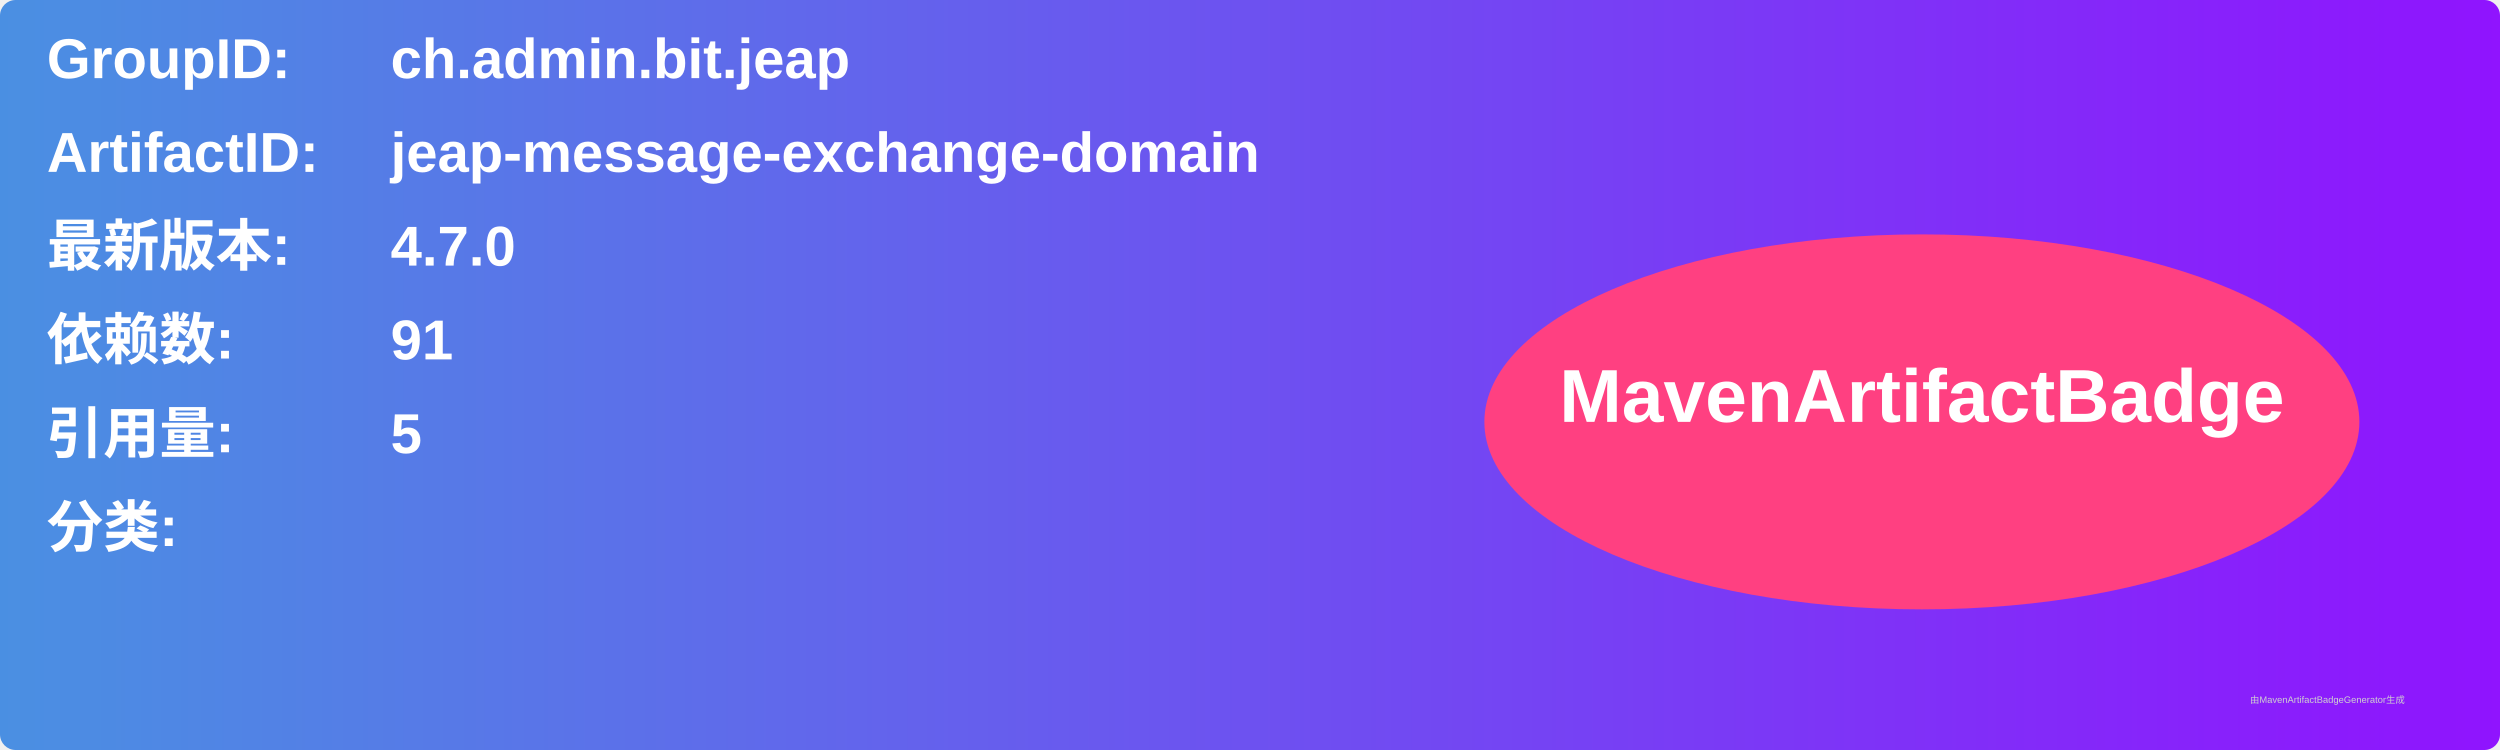
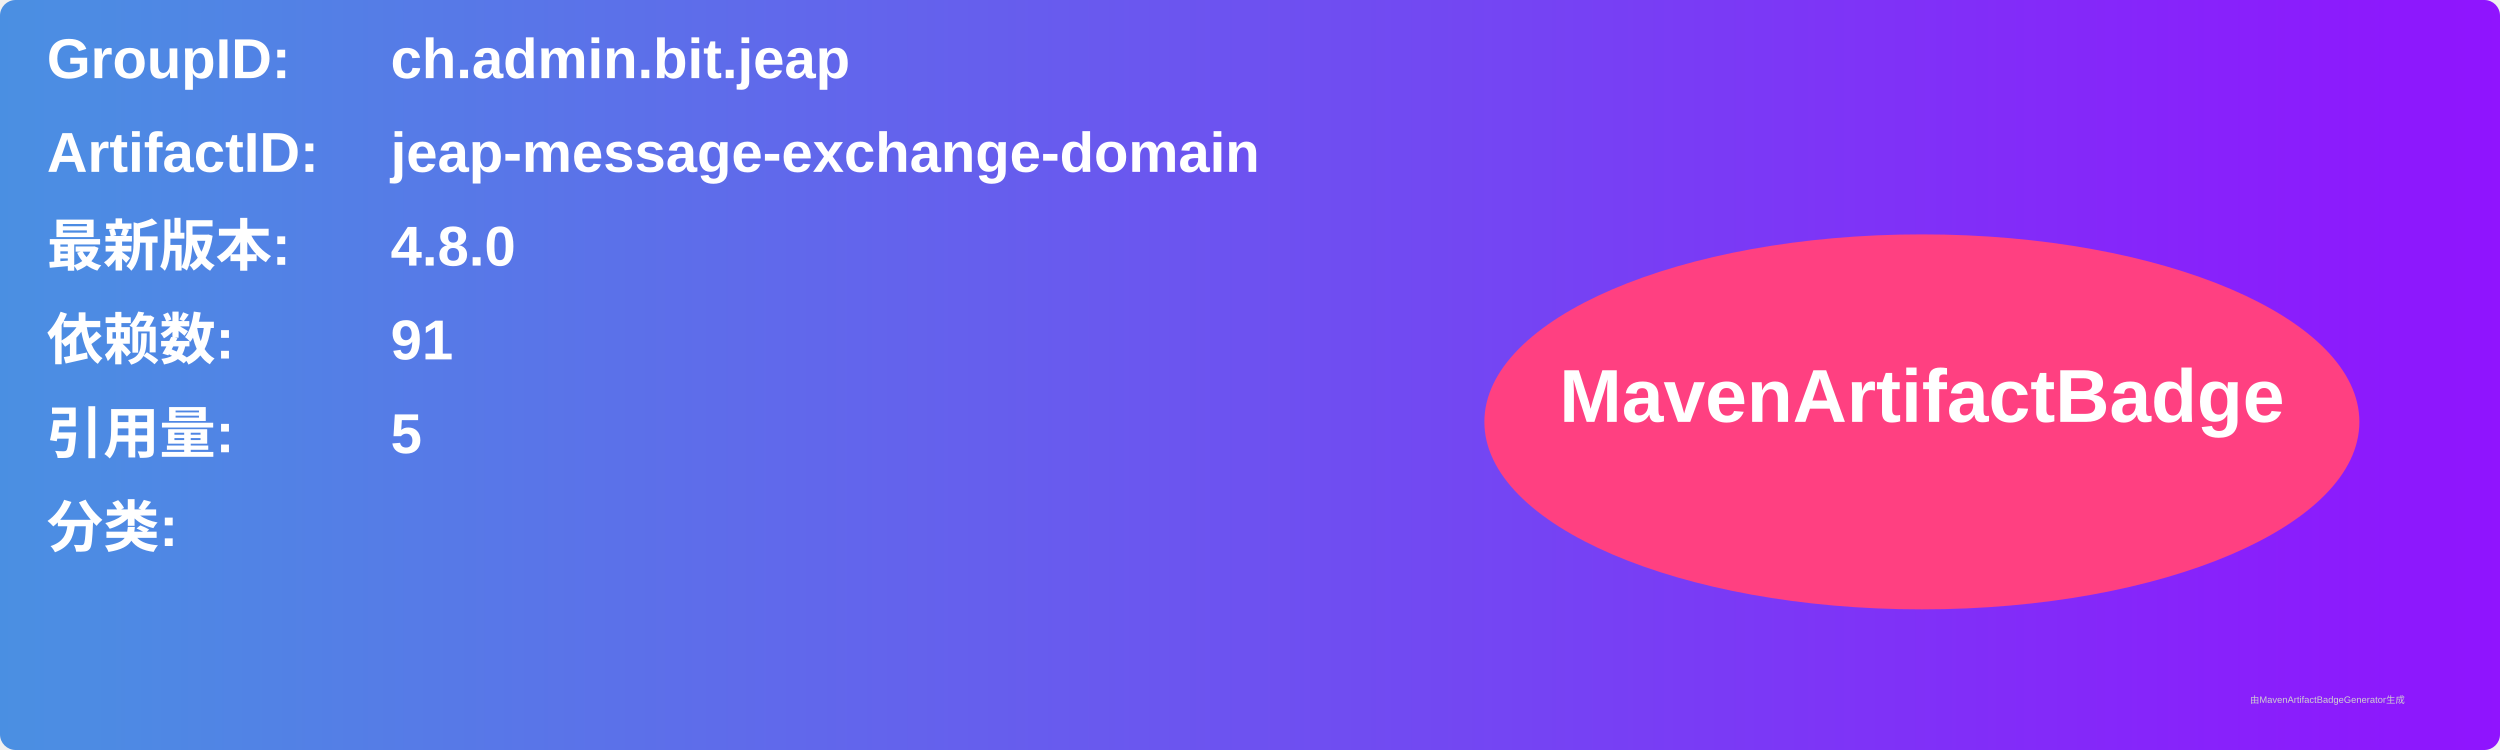
<svg xmlns="http://www.w3.org/2000/svg" width="800" height="240" viewBox="0 0 800 240">
  <linearGradient id="grad" x1="0%" y1="0%" x2="100%" y2="0%">
    <stop offset="0%" stop-color="#4a90e2" />
    <stop offset="100%" stop-color="#9013fe" />
  </linearGradient>
  <rect width="100%" height="100%" rx="5" ry="5" fill="url(#grad)" />
  <g transform="translate(15, 15)">
    <text x="0" y="10" font-family="Arial" font-size="18" fill="white" font-weight="bold" width="260">GroupID:</text>
    <text x="110" y="10" font-family="Arial" font-size="18" fill="white" font-weight="bold" width="460">ch.admin.bit.jeap</text>
    <text x="0" y="40" font-family="Arial" font-size="18" fill="white" font-weight="bold" width="260">ArtifactID:</text>
    <text x="110" y="40" font-family="Arial" font-size="18" fill="white" font-weight="bold" width="460">jeap-message-exchange-domain</text>
    <text x="0" y="70" font-family="Arial" font-size="18" fill="white" font-weight="bold">最新版本:</text>
    <text x="110" y="70" font-family="Arial" font-size="18" fill="white" font-weight="bold">
-       <tspan font-weight="bold">4.7.0</tspan>
+       <tspan font-weight="bold">4.8.0</tspan>
    </text>
    <text x="0" y="100" font-family="Arial" font-size="18" fill="white" font-weight="bold">依赖数: </text>
    <text x="110" y="100" font-family="Arial" font-size="18" fill="white">
      <tspan font-weight="bold">91</tspan>
    </text>
    <text x="0" y="130" font-family="Arial" font-size="18" fill="white" font-weight="bold">引用量: </text>
    <text x="110" y="130" font-family="Arial" font-size="18" fill="white">
      <tspan font-weight="bold">5</tspan>
    </text>
    <text x="0" y="160" font-family="Arial" font-size="18" fill="white" font-weight="bold">分类:</text>
    <text x="10" y="190" font-family="Arial" font-size="10" fill="white">
      <tspan font-weight="bold" />
    </text>
    <ellipse cx="600" cy="120" rx="140" ry="60" fill="#ff4081" />
    <text x="600" y="120" text-anchor="middle" font-family="Arial" font-size="24" fill="white" font-weight="bold">MavenArtifactBadge</text>
  </g>
  <text x="720" y="225" font-family="Arial" font-size="3" fill="#d0d0d0">由MavenArtifactBadgeGenerator生成</text>
</svg>
